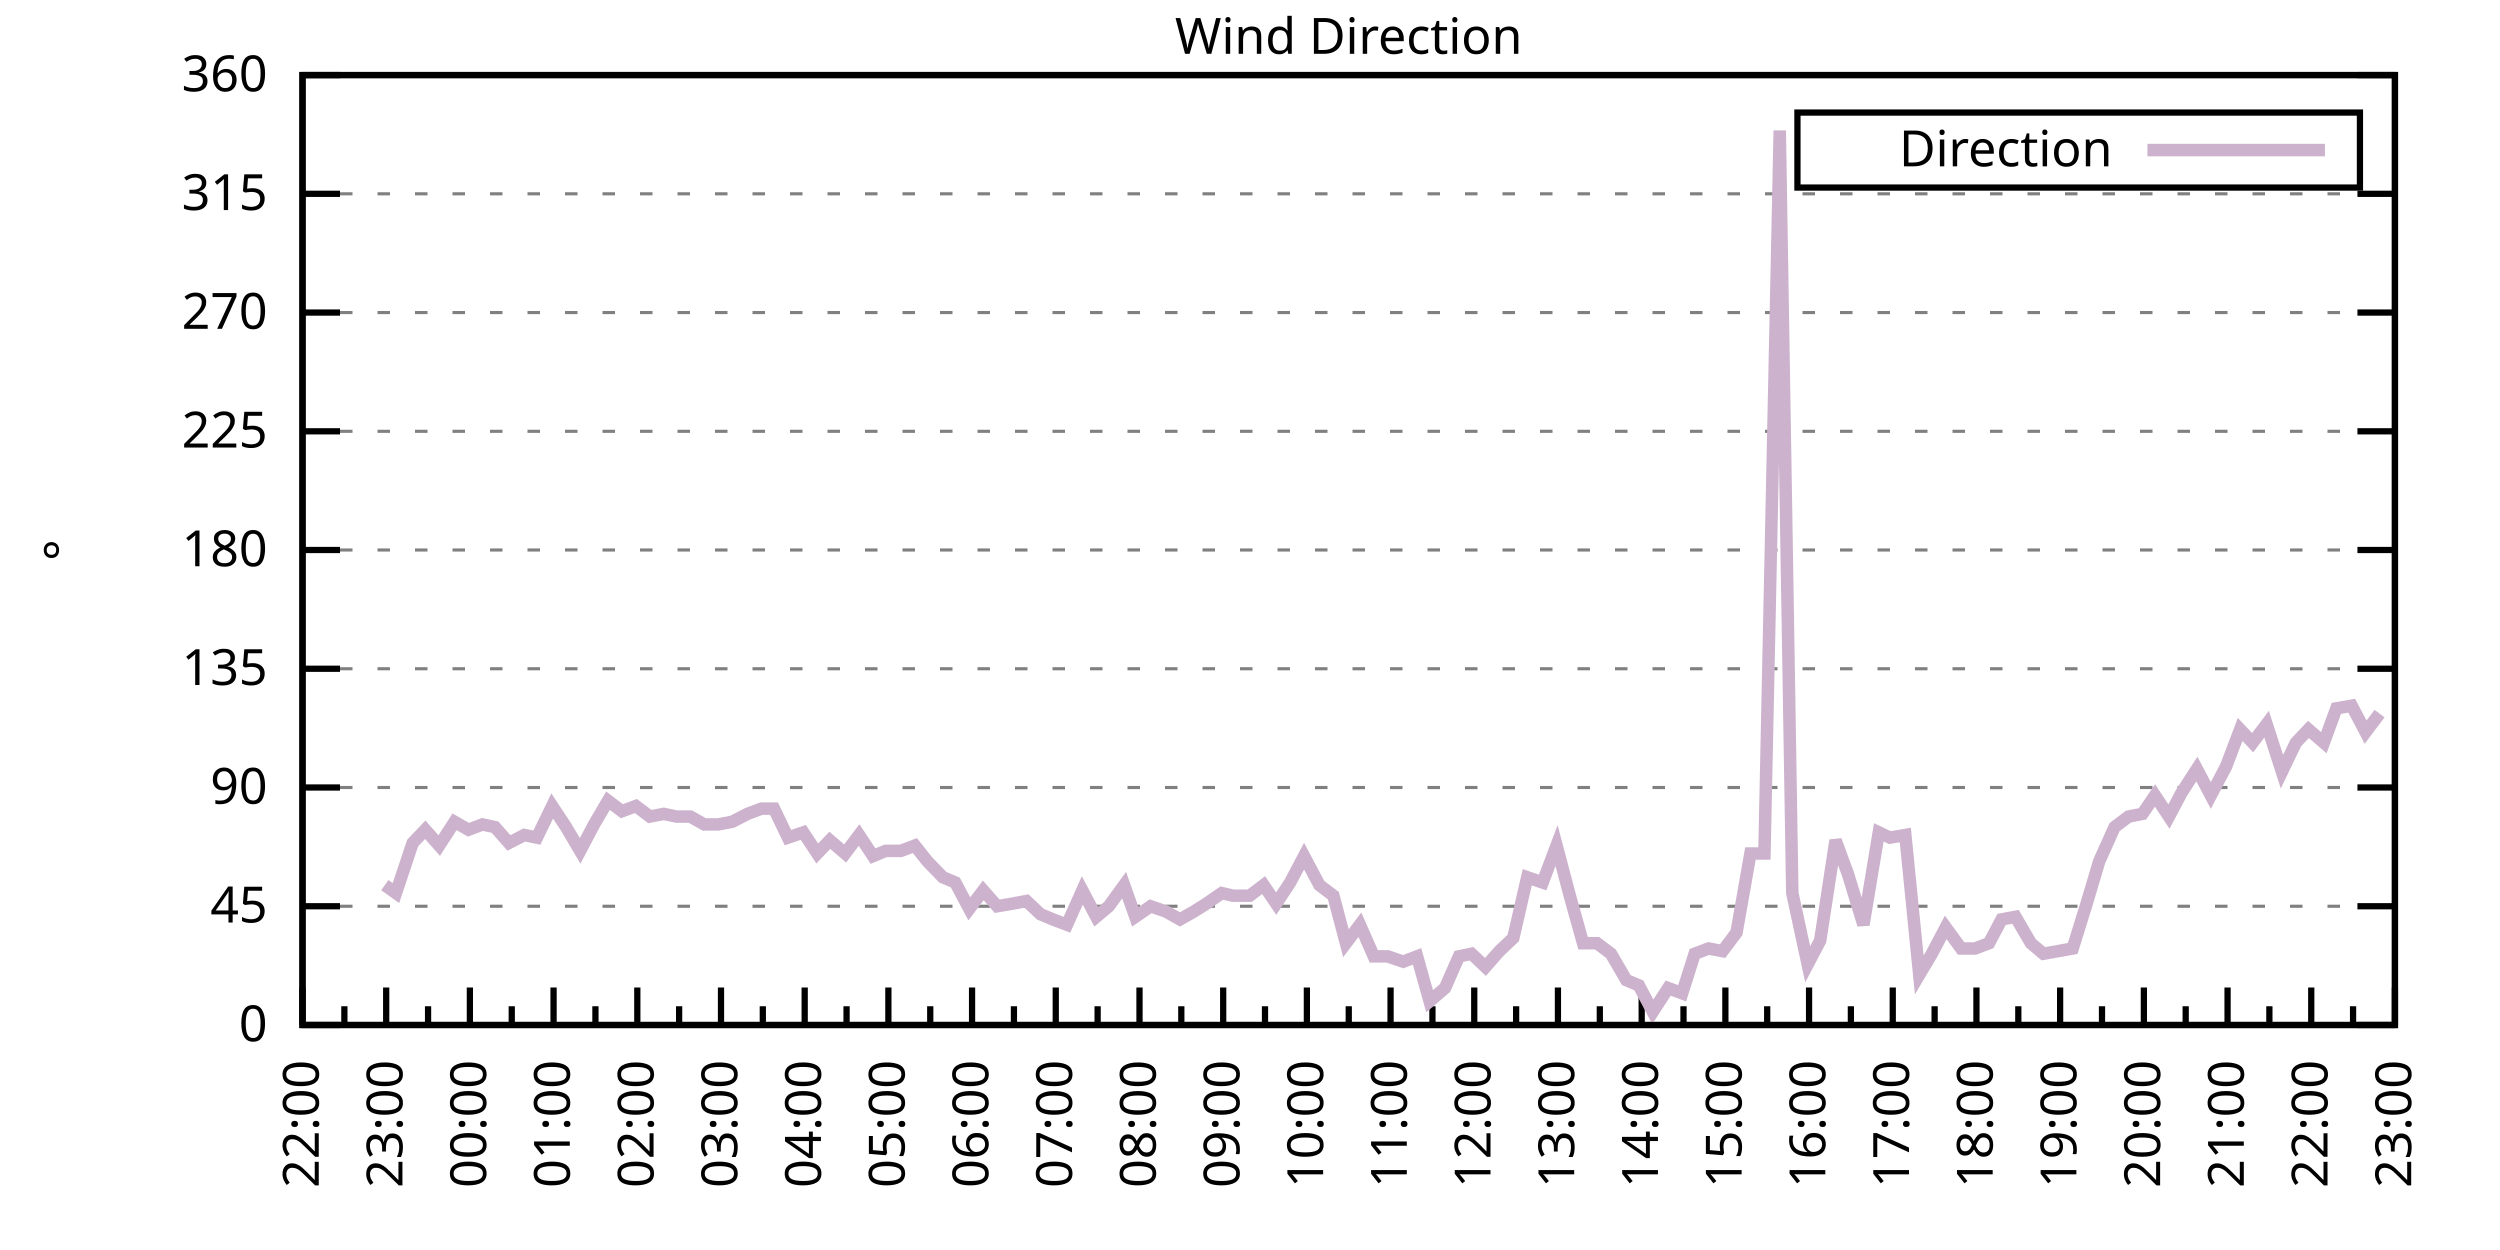
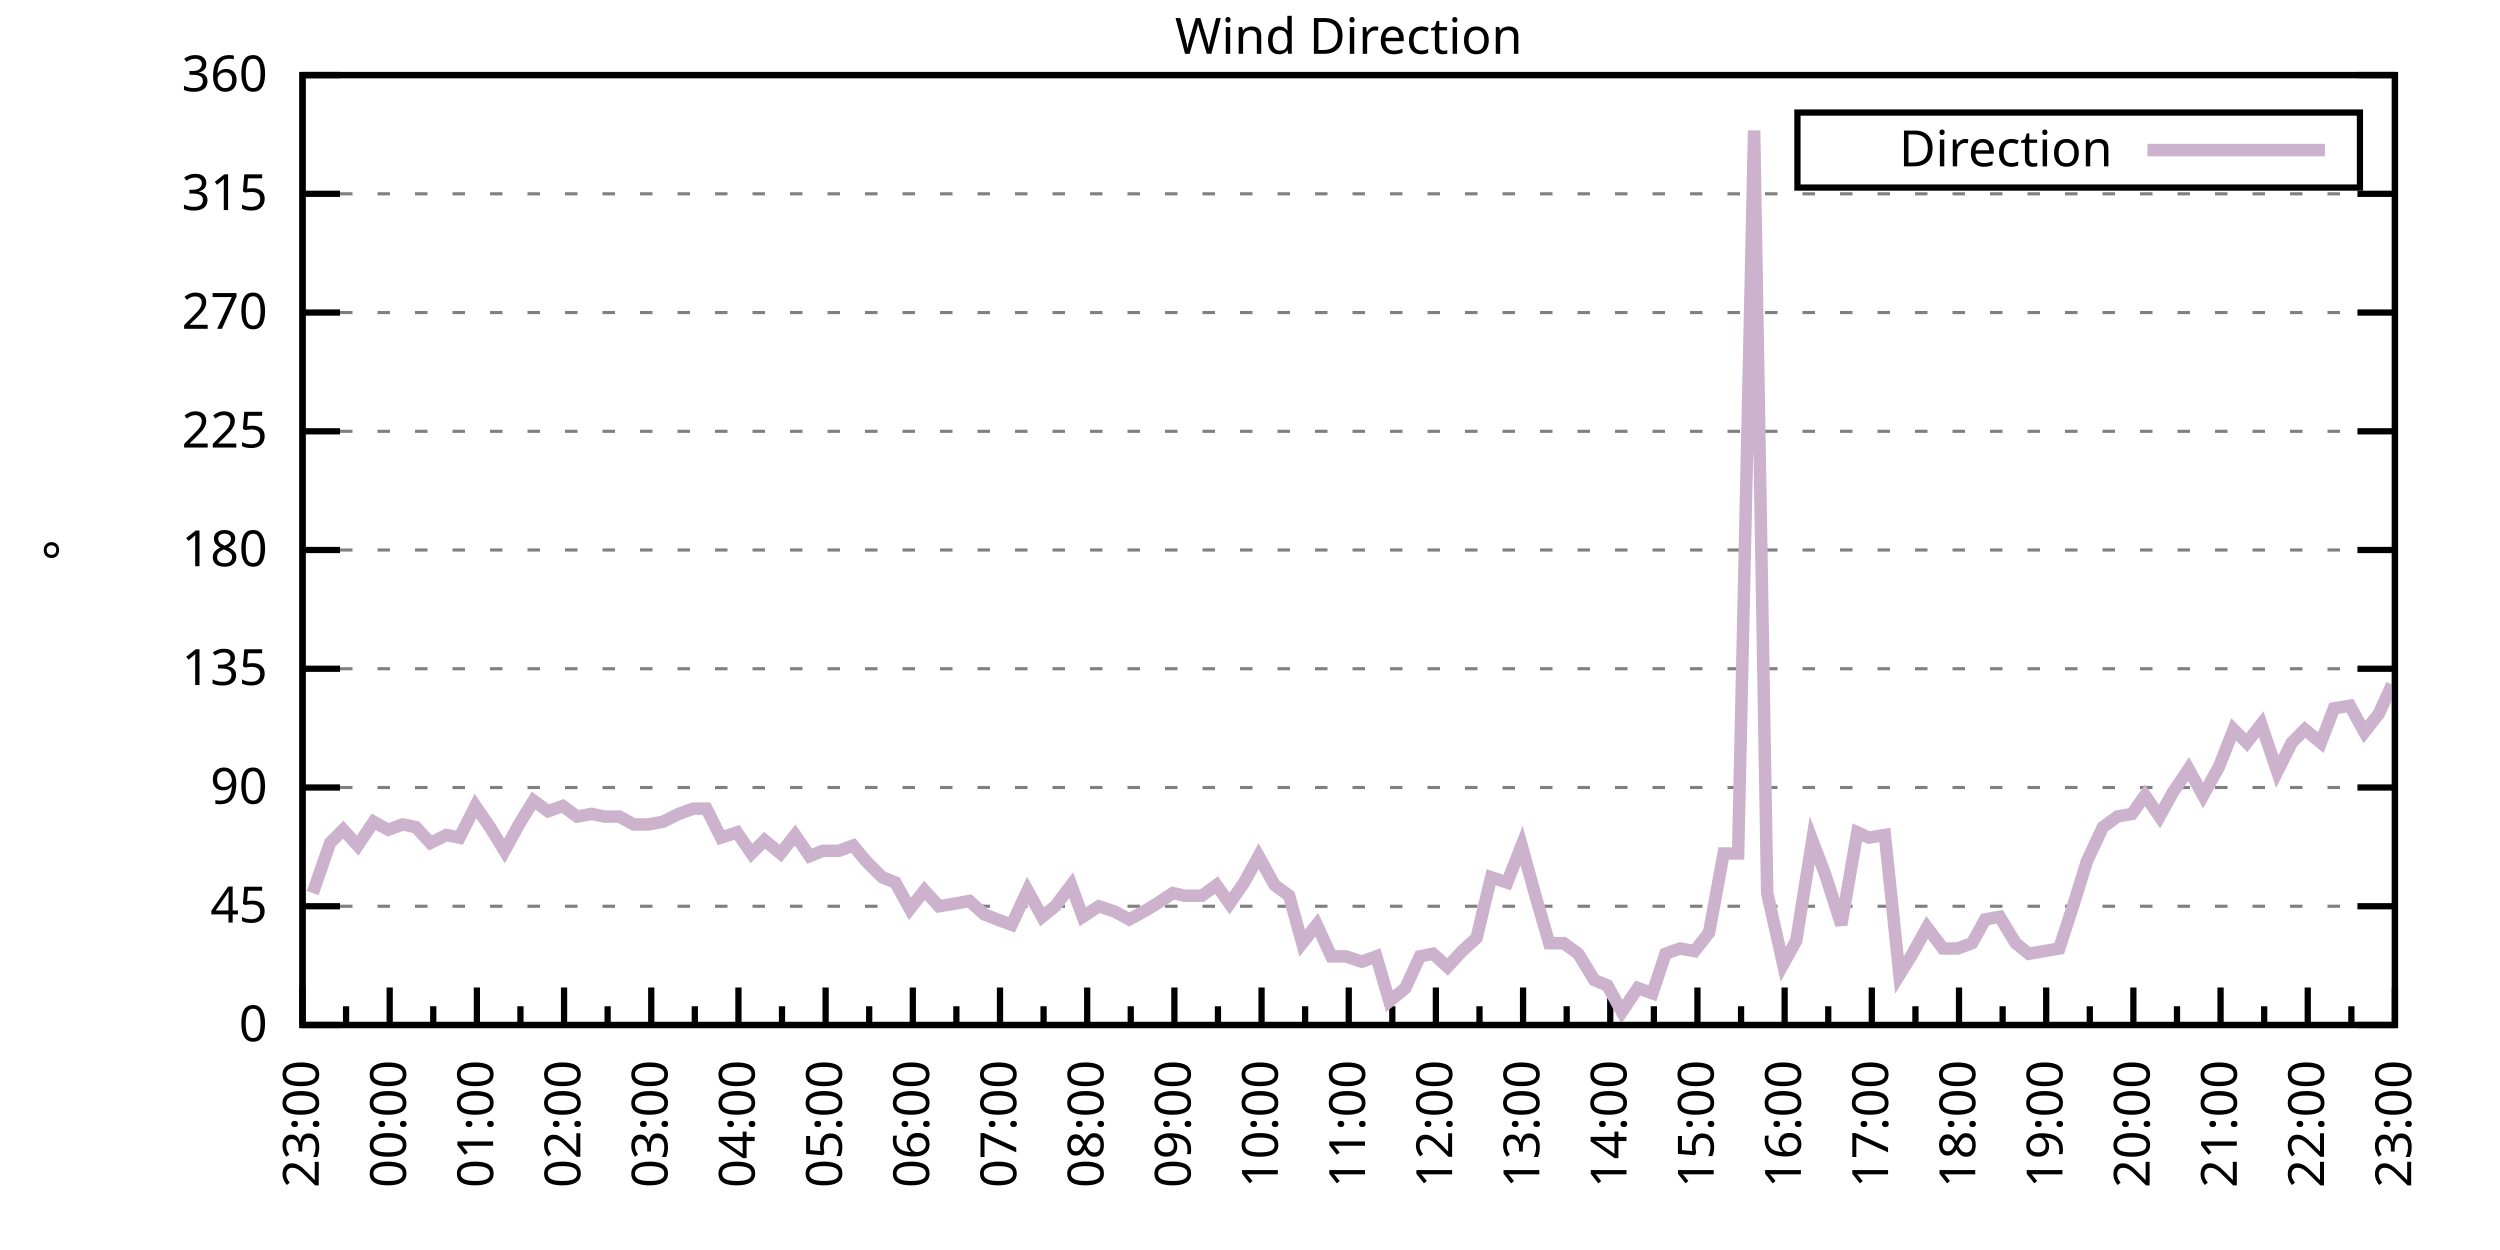
<svg xmlns="http://www.w3.org/2000/svg" xmlns:xlink="http://www.w3.org/1999/xlink" width="400" height="200" viewBox="0 0 400 200">
  <g id="gnuplot_canvas">
    <rect x="0" y="0" width="400" height="200" fill="none" />
    <defs>
      <circle id="gpDot" r="0.5" stroke-width="0.5" stroke="currentColor" />
      <path id="gpPt0" stroke-width="0.333" stroke="currentColor" d="M-1,0 h2 M0,-1 v2" />
      <path id="gpPt1" stroke-width="0.333" stroke="currentColor" d="M-1,-1 L1,1 M1,-1 L-1,1" />
      <path id="gpPt2" stroke-width="0.333" stroke="currentColor" d="M-1,0 L1,0 M0,-1 L0,1 M-1,-1 L1,1 M-1,1 L1,-1" />
      <rect id="gpPt3" stroke-width="0.333" stroke="currentColor" x="-1" y="-1" width="2" height="2" />
      <rect id="gpPt4" stroke-width="0.333" stroke="currentColor" fill="currentColor" x="-1" y="-1" width="2" height="2" />
      <circle id="gpPt5" stroke-width="0.333" stroke="currentColor" cx="0" cy="0" r="1" />
      <use xlink:href="#gpPt5" id="gpPt6" fill="currentColor" stroke="none" />
      <path id="gpPt7" stroke-width="0.333" stroke="currentColor" d="M0,-1.33 L-1.33,0.67 L1.33,0.67 z" />
      <use xlink:href="#gpPt7" id="gpPt8" fill="currentColor" stroke="none" />
      <use xlink:href="#gpPt7" id="gpPt9" stroke="currentColor" transform="rotate(180)" />
      <use xlink:href="#gpPt9" id="gpPt10" fill="currentColor" stroke="none" />
      <use xlink:href="#gpPt3" id="gpPt11" stroke="currentColor" transform="rotate(45)" />
      <use xlink:href="#gpPt11" id="gpPt12" fill="currentColor" stroke="none" />
      <path id="gpPt13" stroke-width="0.333" stroke="currentColor" d="M0,1.330 L1.265,0.411 L0.782,-1.067 L-0.782,-1.076 L-1.265,0.411 z" />
      <use xlink:href="#gpPt13" id="gpPt14" fill="currentColor" stroke="none" />
      <filter id="textbox" filterUnits="objectBoundingBox" x="0" y="0" height="1" width="1">
        <feFlood flood-color="white" flood-opacity="1" result="bgnd" />
        <feComposite in="SourceGraphic" in2="bgnd" operator="atop" />
      </filter>
      <filter id="greybox" filterUnits="objectBoundingBox" x="0" y="0" height="1" width="1">
        <feFlood flood-color="lightgrey" flood-opacity="1" result="grey" />
        <feComposite in="SourceGraphic" in2="grey" operator="atop" />
      </filter>
    </defs>
    <g fill="none" color="white" stroke="currentColor" stroke-width="1.00" stroke-linecap="butt" stroke-linejoin="miter">
</g>
    <g fill="none" color="black" stroke="currentColor" stroke-width="1.00" stroke-linecap="butt" stroke-linejoin="miter">
      <g stroke="none" shape-rendering="crispEdges">
        <polygon fill="rgb(255, 255, 255)" points="48.40,164.00 383.18,164.00 383.18,12.02 48.40,12.02 " />
      </g>
    </g>
    <g fill="none" color="black" stroke="currentColor" stroke-width="1.00" stroke-linecap="butt" stroke-linejoin="miter">
</g>
    <g fill="none" color="black" stroke="black" stroke-width="0.50" stroke-linecap="butt" stroke-linejoin="miter">
</g>
    <g fill="none" color="gray" stroke="currentColor" stroke-width="0.50" stroke-linecap="butt" stroke-linejoin="miter">
      <path stroke="gray" stroke-dasharray="2,4" class="gridline" d="M48.40,164.00 L383.19,164.00  " />
    </g>
    <g fill="none" color="gray" stroke="gray" stroke-width="1.00" stroke-linecap="butt" stroke-linejoin="miter">
</g>
    <g fill="none" color="black" stroke="currentColor" stroke-width="1.00" stroke-linecap="butt" stroke-linejoin="miter">
      <path stroke="black" d="M48.40,164.00 L54.40,164.00 M383.19,164.00 L377.19,164.00  " />
      <g transform="translate(42.80,166.60)" stroke="none" fill="black" font-family="Sans" font-size="8.00" text-anchor="end">
        <text>
          <tspan font-family="Sans"> 0</tspan>
        </text>
      </g>
    </g>
    <g fill="none" color="black" stroke="currentColor" stroke-width="1.00" stroke-linecap="butt" stroke-linejoin="miter">
</g>
    <g fill="none" color="black" stroke="black" stroke-width="0.50" stroke-linecap="butt" stroke-linejoin="miter">
</g>
    <g fill="none" color="gray" stroke="currentColor" stroke-width="0.50" stroke-linecap="butt" stroke-linejoin="miter">
      <path stroke="gray" stroke-dasharray="2,4" class="gridline" d="M48.40,145.00 L383.19,145.00  " />
    </g>
    <g fill="none" color="gray" stroke="gray" stroke-width="1.00" stroke-linecap="butt" stroke-linejoin="miter">
</g>
    <g fill="none" color="black" stroke="currentColor" stroke-width="1.00" stroke-linecap="butt" stroke-linejoin="miter">
      <path stroke="black" d="M48.40,145.00 L54.40,145.00 M383.19,145.00 L377.19,145.00  " />
      <g transform="translate(42.80,147.60)" stroke="none" fill="black" font-family="Sans" font-size="8.00" text-anchor="end">
        <text>
          <tspan font-family="Sans"> 45</tspan>
        </text>
      </g>
    </g>
    <g fill="none" color="black" stroke="currentColor" stroke-width="1.00" stroke-linecap="butt" stroke-linejoin="miter">
</g>
    <g fill="none" color="black" stroke="black" stroke-width="0.50" stroke-linecap="butt" stroke-linejoin="miter">
</g>
    <g fill="none" color="gray" stroke="currentColor" stroke-width="0.50" stroke-linecap="butt" stroke-linejoin="miter">
      <path stroke="gray" stroke-dasharray="2,4" class="gridline" d="M48.40,126.00 L383.19,126.00  " />
    </g>
    <g fill="none" color="gray" stroke="gray" stroke-width="1.00" stroke-linecap="butt" stroke-linejoin="miter">
</g>
    <g fill="none" color="black" stroke="currentColor" stroke-width="1.00" stroke-linecap="butt" stroke-linejoin="miter">
      <path stroke="black" d="M48.40,126.00 L54.40,126.00 M383.19,126.00 L377.19,126.00  " />
      <g transform="translate(42.80,128.60)" stroke="none" fill="black" font-family="Sans" font-size="8.00" text-anchor="end">
        <text>
          <tspan font-family="Sans"> 90</tspan>
        </text>
      </g>
    </g>
    <g fill="none" color="black" stroke="currentColor" stroke-width="1.00" stroke-linecap="butt" stroke-linejoin="miter">
</g>
    <g fill="none" color="black" stroke="black" stroke-width="0.50" stroke-linecap="butt" stroke-linejoin="miter">
</g>
    <g fill="none" color="gray" stroke="currentColor" stroke-width="0.50" stroke-linecap="butt" stroke-linejoin="miter">
      <path stroke="gray" stroke-dasharray="2,4" class="gridline" d="M48.40,107.00 L383.19,107.00  " />
    </g>
    <g fill="none" color="gray" stroke="gray" stroke-width="1.00" stroke-linecap="butt" stroke-linejoin="miter">
</g>
    <g fill="none" color="black" stroke="currentColor" stroke-width="1.00" stroke-linecap="butt" stroke-linejoin="miter">
      <path stroke="black" d="M48.40,107.00 L54.40,107.00 M383.19,107.00 L377.19,107.00  " />
      <g transform="translate(42.80,109.60)" stroke="none" fill="black" font-family="Sans" font-size="8.00" text-anchor="end">
        <text>
          <tspan font-family="Sans"> 135</tspan>
        </text>
      </g>
    </g>
    <g fill="none" color="black" stroke="currentColor" stroke-width="1.00" stroke-linecap="butt" stroke-linejoin="miter">
</g>
    <g fill="none" color="black" stroke="black" stroke-width="0.50" stroke-linecap="butt" stroke-linejoin="miter">
</g>
    <g fill="none" color="gray" stroke="currentColor" stroke-width="0.50" stroke-linecap="butt" stroke-linejoin="miter">
      <path stroke="gray" stroke-dasharray="2,4" class="gridline" d="M48.40,88.00 L383.19,88.00  " />
    </g>
    <g fill="none" color="gray" stroke="gray" stroke-width="1.00" stroke-linecap="butt" stroke-linejoin="miter">
</g>
    <g fill="none" color="black" stroke="currentColor" stroke-width="1.00" stroke-linecap="butt" stroke-linejoin="miter">
      <path stroke="black" d="M48.40,88.00 L54.40,88.00 M383.19,88.00 L377.19,88.00  " />
      <g transform="translate(42.80,90.60)" stroke="none" fill="black" font-family="Sans" font-size="8.00" text-anchor="end">
        <text>
          <tspan font-family="Sans"> 180</tspan>
        </text>
      </g>
    </g>
    <g fill="none" color="black" stroke="currentColor" stroke-width="1.00" stroke-linecap="butt" stroke-linejoin="miter">
</g>
    <g fill="none" color="black" stroke="black" stroke-width="0.50" stroke-linecap="butt" stroke-linejoin="miter">
</g>
    <g fill="none" color="gray" stroke="currentColor" stroke-width="0.50" stroke-linecap="butt" stroke-linejoin="miter">
      <path stroke="gray" stroke-dasharray="2,4" class="gridline" d="M48.40,69.01 L383.19,69.01  " />
    </g>
    <g fill="none" color="gray" stroke="gray" stroke-width="1.00" stroke-linecap="butt" stroke-linejoin="miter">
</g>
    <g fill="none" color="black" stroke="currentColor" stroke-width="1.00" stroke-linecap="butt" stroke-linejoin="miter">
      <path stroke="black" d="M48.40,69.01 L54.40,69.01 M383.19,69.01 L377.19,69.01  " />
      <g transform="translate(42.80,71.61)" stroke="none" fill="black" font-family="Sans" font-size="8.00" text-anchor="end">
        <text>
          <tspan font-family="Sans"> 225</tspan>
        </text>
      </g>
    </g>
    <g fill="none" color="black" stroke="currentColor" stroke-width="1.00" stroke-linecap="butt" stroke-linejoin="miter">
</g>
    <g fill="none" color="black" stroke="black" stroke-width="0.50" stroke-linecap="butt" stroke-linejoin="miter">
</g>
    <g fill="none" color="gray" stroke="currentColor" stroke-width="0.50" stroke-linecap="butt" stroke-linejoin="miter">
      <path stroke="gray" stroke-dasharray="2,4" class="gridline" d="M48.40,50.01 L383.19,50.01  " />
    </g>
    <g fill="none" color="gray" stroke="gray" stroke-width="1.00" stroke-linecap="butt" stroke-linejoin="miter">
</g>
    <g fill="none" color="black" stroke="currentColor" stroke-width="1.00" stroke-linecap="butt" stroke-linejoin="miter">
      <path stroke="black" d="M48.40,50.01 L54.40,50.01 M383.19,50.01 L377.19,50.01  " />
      <g transform="translate(42.80,52.61)" stroke="none" fill="black" font-family="Sans" font-size="8.00" text-anchor="end">
        <text>
          <tspan font-family="Sans"> 270</tspan>
        </text>
      </g>
    </g>
    <g fill="none" color="black" stroke="currentColor" stroke-width="1.00" stroke-linecap="butt" stroke-linejoin="miter">
</g>
    <g fill="none" color="black" stroke="black" stroke-width="0.50" stroke-linecap="butt" stroke-linejoin="miter">
</g>
    <g fill="none" color="gray" stroke="currentColor" stroke-width="0.50" stroke-linecap="butt" stroke-linejoin="miter">
      <path stroke="gray" stroke-dasharray="2,4" class="gridline" d="M48.40,31.01 L383.19,31.01  " />
    </g>
    <g fill="none" color="gray" stroke="gray" stroke-width="1.00" stroke-linecap="butt" stroke-linejoin="miter">
</g>
    <g fill="none" color="black" stroke="currentColor" stroke-width="1.00" stroke-linecap="butt" stroke-linejoin="miter">
      <path stroke="black" d="M48.40,31.01 L54.40,31.01 M383.19,31.01 L377.19,31.01  " />
      <g transform="translate(42.80,33.61)" stroke="none" fill="black" font-family="Sans" font-size="8.00" text-anchor="end">
        <text>
          <tspan font-family="Sans"> 315</tspan>
        </text>
      </g>
    </g>
    <g fill="none" color="black" stroke="currentColor" stroke-width="1.00" stroke-linecap="butt" stroke-linejoin="miter">
</g>
    <g fill="none" color="black" stroke="black" stroke-width="0.50" stroke-linecap="butt" stroke-linejoin="miter">
</g>
    <g fill="none" color="gray" stroke="currentColor" stroke-width="0.50" stroke-linecap="butt" stroke-linejoin="miter">
      <path stroke="gray" stroke-dasharray="2,4" class="gridline" d="M48.40,12.01 L383.19,12.01  " />
    </g>
    <g fill="none" color="gray" stroke="gray" stroke-width="1.00" stroke-linecap="butt" stroke-linejoin="miter">
</g>
    <g fill="none" color="black" stroke="currentColor" stroke-width="1.00" stroke-linecap="butt" stroke-linejoin="miter">
      <path stroke="black" d="M48.40,12.01 L54.40,12.01 M383.19,12.01 L377.19,12.01  " />
      <g transform="translate(42.80,14.61)" stroke="none" fill="black" font-family="Sans" font-size="8.00" text-anchor="end">
        <text>
          <tspan font-family="Sans"> 360</tspan>
        </text>
      </g>
    </g>
    <g fill="none" color="black" stroke="currentColor" stroke-width="1.00" stroke-linecap="butt" stroke-linejoin="miter">
      <path stroke="black" d="M48.40,164.00 L48.40,158.00  " />
      <g transform="translate(51.00,169.60) rotate(270)" stroke="none" fill="black" font-family="Sans" font-size="8.00" text-anchor="end">
        <text>
+           <tspan font-family="Sans">23:00</tspan>
+         </text>
+       </g>
+     </g>
+     <g fill="none" color="black" stroke="currentColor" stroke-width="1.00" stroke-linecap="butt" stroke-linejoin="miter">
+       <path stroke="black" d="M55.37,164.00 L55.37,161.00 M62.35,164.00 L62.35,158.00  " />
+       <g transform="translate(64.95,169.60) rotate(270)" stroke="none" fill="black" font-family="Sans" font-size="8.00" text-anchor="end">
+         <text>
+           <tspan font-family="Sans">00:00</tspan>
+         </text>
+       </g>
+     </g>
+     <g fill="none" color="black" stroke="currentColor" stroke-width="1.00" stroke-linecap="butt" stroke-linejoin="miter">
+       <path stroke="black" d="M69.32,164.00 L69.32,161.00 M76.30,164.00 L76.30,158.00  " />
+       <g transform="translate(78.90,169.60) rotate(270)" stroke="none" fill="black" font-family="Sans" font-size="8.00" text-anchor="end">
+         <text>
+           <tspan font-family="Sans">01:00</tspan>
+         </text>
+       </g>
+     </g>
+     <g fill="none" color="black" stroke="currentColor" stroke-width="1.00" stroke-linecap="butt" stroke-linejoin="miter">
+       <path stroke="black" d="M83.27,164.00 L83.27,161.00 M90.25,164.00 L90.25,158.00  " />
+       <g transform="translate(92.85,169.60) rotate(270)" stroke="none" fill="black" font-family="Sans" font-size="8.00" text-anchor="end">
+         <text>
+           <tspan font-family="Sans">02:00</tspan>
+         </text>
+       </g>
+     </g>
+     <g fill="none" color="black" stroke="currentColor" stroke-width="1.00" stroke-linecap="butt" stroke-linejoin="miter">
+       <path stroke="black" d="M97.22,164.00 L97.22,161.00 M104.20,164.00 L104.20,158.00  " />
+       <g transform="translate(106.80,169.60) rotate(270)" stroke="none" fill="black" font-family="Sans" font-size="8.00" text-anchor="end">
+         <text>
+           <tspan font-family="Sans">03:00</tspan>
+         </text>
+       </g>
+     </g>
+     <g fill="none" color="black" stroke="currentColor" stroke-width="1.00" stroke-linecap="butt" stroke-linejoin="miter">
+       <path stroke="black" d="M111.17,164.00 L111.17,161.00 M118.15,164.00 L118.15,158.00  " />
+       <g transform="translate(120.75,169.60) rotate(270)" stroke="none" fill="black" font-family="Sans" font-size="8.00" text-anchor="end">
+         <text>
+           <tspan font-family="Sans">04:00</tspan>
+         </text>
+       </g>
+     </g>
+     <g fill="none" color="black" stroke="currentColor" stroke-width="1.00" stroke-linecap="butt" stroke-linejoin="miter">
+       <path stroke="black" d="M125.12,164.00 L125.12,161.00 M132.10,164.00 L132.10,158.00  " />
+       <g transform="translate(134.70,169.60) rotate(270)" stroke="none" fill="black" font-family="Sans" font-size="8.00" text-anchor="end">
+         <text>
+           <tspan font-family="Sans">05:00</tspan>
+         </text>
+       </g>
+     </g>
+     <g fill="none" color="black" stroke="currentColor" stroke-width="1.00" stroke-linecap="butt" stroke-linejoin="miter">
+       <path stroke="black" d="M139.07,164.00 L139.07,161.00 M146.05,164.00 L146.05,158.00  " />
+       <g transform="translate(148.65,169.60) rotate(270)" stroke="none" fill="black" font-family="Sans" font-size="8.00" text-anchor="end">
+         <text>
+           <tspan font-family="Sans">06:00</tspan>
+         </text>
+       </g>
+     </g>
+     <g fill="none" color="black" stroke="currentColor" stroke-width="1.00" stroke-linecap="butt" stroke-linejoin="miter">
+       <path stroke="black" d="M153.02,164.00 L153.02,161.00 M160.00,164.00 L160.00,158.00  " />
+       <g transform="translate(162.60,169.60) rotate(270)" stroke="none" fill="black" font-family="Sans" font-size="8.00" text-anchor="end">
+         <text>
+           <tspan font-family="Sans">07:00</tspan>
+         </text>
+       </g>
+     </g>
+     <g fill="none" color="black" stroke="currentColor" stroke-width="1.00" stroke-linecap="butt" stroke-linejoin="miter">
+       <path stroke="black" d="M166.97,164.00 L166.97,161.00 M173.95,164.00 L173.95,158.00  " />
+       <g transform="translate(176.55,169.60) rotate(270)" stroke="none" fill="black" font-family="Sans" font-size="8.00" text-anchor="end">
+         <text>
+           <tspan font-family="Sans">08:00</tspan>
+         </text>
+       </g>
+     </g>
+     <g fill="none" color="black" stroke="currentColor" stroke-width="1.00" stroke-linecap="butt" stroke-linejoin="miter">
+       <path stroke="black" d="M180.92,164.00 L180.92,161.00 M187.90,164.00 L187.90,158.00  " />
+       <g transform="translate(190.50,169.60) rotate(270)" stroke="none" fill="black" font-family="Sans" font-size="8.00" text-anchor="end">
+         <text>
+           <tspan font-family="Sans">09:00</tspan>
+         </text>
+       </g>
+     </g>
+     <g fill="none" color="black" stroke="currentColor" stroke-width="1.00" stroke-linecap="butt" stroke-linejoin="miter">
+       <path stroke="black" d="M194.87,164.00 L194.87,161.00 M201.85,164.00 L201.85,158.00  " />
+       <g transform="translate(204.45,169.60) rotate(270)" stroke="none" fill="black" font-family="Sans" font-size="8.00" text-anchor="end">
+         <text>
+           <tspan font-family="Sans">10:00</tspan>
+         </text>
+       </g>
+     </g>
+     <g fill="none" color="black" stroke="currentColor" stroke-width="1.00" stroke-linecap="butt" stroke-linejoin="miter">
+       <path stroke="black" d="M208.82,164.00 L208.82,161.00 M215.80,164.00 L215.80,158.00  " />
+       <g transform="translate(218.40,169.60) rotate(270)" stroke="none" fill="black" font-family="Sans" font-size="8.00" text-anchor="end">
+         <text>
+           <tspan font-family="Sans">11:00</tspan>
+         </text>
+       </g>
+     </g>
+     <g fill="none" color="black" stroke="currentColor" stroke-width="1.00" stroke-linecap="butt" stroke-linejoin="miter">
+       <path stroke="black" d="M222.77,164.00 L222.77,161.00 M229.74,164.00 L229.74,158.00  " />
+       <g transform="translate(232.34,169.60) rotate(270)" stroke="none" fill="black" font-family="Sans" font-size="8.00" text-anchor="end">
+         <text>
+           <tspan font-family="Sans">12:00</tspan>
+         </text>
+       </g>
+     </g>
+     <g fill="none" color="black" stroke="currentColor" stroke-width="1.00" stroke-linecap="butt" stroke-linejoin="miter">
+       <path stroke="black" d="M236.72,164.00 L236.72,161.00 M243.69,164.00 L243.69,158.00  " />
+       <g transform="translate(246.29,169.60) rotate(270)" stroke="none" fill="black" font-family="Sans" font-size="8.00" text-anchor="end">
+         <text>
+           <tspan font-family="Sans">13:00</tspan>
+         </text>
+       </g>
+     </g>
+     <g fill="none" color="black" stroke="currentColor" stroke-width="1.00" stroke-linecap="butt" stroke-linejoin="miter">
+       <path stroke="black" d="M250.67,164.00 L250.67,161.00 M257.64,164.00 L257.64,158.00  " />
+       <g transform="translate(260.24,169.60) rotate(270)" stroke="none" fill="black" font-family="Sans" font-size="8.00" text-anchor="end">
+         <text>
+           <tspan font-family="Sans">14:00</tspan>
+         </text>
+       </g>
+     </g>
+     <g fill="none" color="black" stroke="currentColor" stroke-width="1.00" stroke-linecap="butt" stroke-linejoin="miter">
+       <path stroke="black" d="M264.62,164.00 L264.62,161.00 M271.59,164.00 L271.59,158.00  " />
+       <g transform="translate(274.19,169.60) rotate(270)" stroke="none" fill="black" font-family="Sans" font-size="8.00" text-anchor="end">
+         <text>
+           <tspan font-family="Sans">15:00</tspan>
+         </text>
+       </g>
+     </g>
+     <g fill="none" color="black" stroke="currentColor" stroke-width="1.00" stroke-linecap="butt" stroke-linejoin="miter">
+       <path stroke="black" d="M278.57,164.00 L278.57,161.00 M285.54,164.00 L285.54,158.00  " />
+       <g transform="translate(288.14,169.60) rotate(270)" stroke="none" fill="black" font-family="Sans" font-size="8.00" text-anchor="end">
+         <text>
+           <tspan font-family="Sans">16:00</tspan>
+         </text>
+       </g>
+     </g>
+     <g fill="none" color="black" stroke="currentColor" stroke-width="1.00" stroke-linecap="butt" stroke-linejoin="miter">
+       <path stroke="black" d="M292.52,164.00 L292.52,161.00 M299.49,164.00 L299.49,158.00  " />
+       <g transform="translate(302.09,169.60) rotate(270)" stroke="none" fill="black" font-family="Sans" font-size="8.00" text-anchor="end">
+         <text>
+           <tspan font-family="Sans">17:00</tspan>
+         </text>
+       </g>
+     </g>
+     <g fill="none" color="black" stroke="currentColor" stroke-width="1.00" stroke-linecap="butt" stroke-linejoin="miter">
+       <path stroke="black" d="M306.47,164.00 L306.47,161.00 M313.44,164.00 L313.44,158.00  " />
+       <g transform="translate(316.04,169.60) rotate(270)" stroke="none" fill="black" font-family="Sans" font-size="8.00" text-anchor="end">
+         <text>
+           <tspan font-family="Sans">18:00</tspan>
+         </text>
+       </g>
+     </g>
+     <g fill="none" color="black" stroke="currentColor" stroke-width="1.00" stroke-linecap="butt" stroke-linejoin="miter">
+       <path stroke="black" d="M320.42,164.00 L320.42,161.00 M327.39,164.00 L327.39,158.00  " />
+       <g transform="translate(329.99,169.60) rotate(270)" stroke="none" fill="black" font-family="Sans" font-size="8.00" text-anchor="end">
+         <text>
+           <tspan font-family="Sans">19:00</tspan>
+         </text>
+       </g>
+     </g>
+     <g fill="none" color="black" stroke="currentColor" stroke-width="1.00" stroke-linecap="butt" stroke-linejoin="miter">
+       <path stroke="black" d="M334.37,164.00 L334.37,161.00 M341.34,164.00 L341.34,158.00  " />
+       <g transform="translate(343.94,169.60) rotate(270)" stroke="none" fill="black" font-family="Sans" font-size="8.00" text-anchor="end">
+         <text>
+           <tspan font-family="Sans">20:00</tspan>
+         </text>
+       </g>
+     </g>
+     <g fill="none" color="black" stroke="currentColor" stroke-width="1.00" stroke-linecap="butt" stroke-linejoin="miter">
+       <path stroke="black" d="M348.32,164.00 L348.32,161.00 M355.29,164.00 L355.29,158.00  " />
+       <g transform="translate(357.89,169.60) rotate(270)" stroke="none" fill="black" font-family="Sans" font-size="8.00" text-anchor="end">
+         <text>
+           <tspan font-family="Sans">21:00</tspan>
+         </text>
+       </g>
+     </g>
+     <g fill="none" color="black" stroke="currentColor" stroke-width="1.00" stroke-linecap="butt" stroke-linejoin="miter">
+       <path stroke="black" d="M362.27,164.00 L362.27,161.00 M369.24,164.00 L369.24,158.00  " />
+       <g transform="translate(371.84,169.60) rotate(270)" stroke="none" fill="black" font-family="Sans" font-size="8.00" text-anchor="end">
+         <text>
          <tspan font-family="Sans">22:00</tspan>
        </text>
      </g>
    </g>
    <g fill="none" color="black" stroke="currentColor" stroke-width="1.00" stroke-linecap="butt" stroke-linejoin="miter">
-       <path stroke="black" d="M55.10,164.00 L55.10,161.00 M61.79,164.00 L61.79,158.00  " />
-       <g transform="translate(64.39,169.60) rotate(270)" stroke="none" fill="black" font-family="Sans" font-size="8.00" text-anchor="end">
-         <text>
-           <tspan font-family="Sans">23:00</tspan>
-         </text>
-       </g>
-     </g>
-     <g fill="none" color="black" stroke="currentColor" stroke-width="1.00" stroke-linecap="butt" stroke-linejoin="miter">
-       <path stroke="black" d="M68.49,164.00 L68.49,161.00 M75.18,164.00 L75.18,158.00  " />
-       <g transform="translate(77.78,169.60) rotate(270)" stroke="none" fill="black" font-family="Sans" font-size="8.00" text-anchor="end">
-         <text>
-           <tspan font-family="Sans">00:00</tspan>
-         </text>
-       </g>
-     </g>
-     <g fill="none" color="black" stroke="currentColor" stroke-width="1.00" stroke-linecap="butt" stroke-linejoin="miter">
-       <path stroke="black" d="M81.88,164.00 L81.88,161.00 M88.57,164.00 L88.57,158.00  " />
-       <g transform="translate(91.17,169.60) rotate(270)" stroke="none" fill="black" font-family="Sans" font-size="8.00" text-anchor="end">
-         <text>
-           <tspan font-family="Sans">01:00</tspan>
-         </text>
-       </g>
-     </g>
-     <g fill="none" color="black" stroke="currentColor" stroke-width="1.00" stroke-linecap="butt" stroke-linejoin="miter">
-       <path stroke="black" d="M95.27,164.00 L95.27,161.00 M101.97,164.00 L101.97,158.00  " />
-       <g transform="translate(104.57,169.60) rotate(270)" stroke="none" fill="black" font-family="Sans" font-size="8.00" text-anchor="end">
-         <text>
-           <tspan font-family="Sans">02:00</tspan>
-         </text>
-       </g>
-     </g>
-     <g fill="none" color="black" stroke="currentColor" stroke-width="1.00" stroke-linecap="butt" stroke-linejoin="miter">
-       <path stroke="black" d="M108.66,164.00 L108.66,161.00 M115.36,164.00 L115.36,158.00  " />
-       <g transform="translate(117.96,169.60) rotate(270)" stroke="none" fill="black" font-family="Sans" font-size="8.00" text-anchor="end">
-         <text>
-           <tspan font-family="Sans">03:00</tspan>
-         </text>
-       </g>
-     </g>
-     <g fill="none" color="black" stroke="currentColor" stroke-width="1.00" stroke-linecap="butt" stroke-linejoin="miter">
-       <path stroke="black" d="M122.05,164.00 L122.05,161.00 M128.75,164.00 L128.75,158.00  " />
-       <g transform="translate(131.35,169.60) rotate(270)" stroke="none" fill="black" font-family="Sans" font-size="8.00" text-anchor="end">
-         <text>
-           <tspan font-family="Sans">04:00</tspan>
-         </text>
-       </g>
-     </g>
-     <g fill="none" color="black" stroke="currentColor" stroke-width="1.00" stroke-linecap="butt" stroke-linejoin="miter">
-       <path stroke="black" d="M135.45,164.00 L135.45,161.00 M142.14,164.00 L142.14,158.00  " />
-       <g transform="translate(144.74,169.60) rotate(270)" stroke="none" fill="black" font-family="Sans" font-size="8.00" text-anchor="end">
-         <text>
-           <tspan font-family="Sans">05:00</tspan>
-         </text>
-       </g>
-     </g>
-     <g fill="none" color="black" stroke="currentColor" stroke-width="1.00" stroke-linecap="butt" stroke-linejoin="miter">
-       <path stroke="black" d="M148.84,164.00 L148.84,161.00 M155.53,164.00 L155.53,158.00  " />
-       <g transform="translate(158.13,169.60) rotate(270)" stroke="none" fill="black" font-family="Sans" font-size="8.00" text-anchor="end">
-         <text>
-           <tspan font-family="Sans">06:00</tspan>
-         </text>
-       </g>
-     </g>
-     <g fill="none" color="black" stroke="currentColor" stroke-width="1.00" stroke-linecap="butt" stroke-linejoin="miter">
-       <path stroke="black" d="M162.23,164.00 L162.23,161.00 M168.92,164.00 L168.92,158.00  " />
-       <g transform="translate(171.52,169.60) rotate(270)" stroke="none" fill="black" font-family="Sans" font-size="8.00" text-anchor="end">
-         <text>
-           <tspan font-family="Sans">07:00</tspan>
-         </text>
-       </g>
-     </g>
-     <g fill="none" color="black" stroke="currentColor" stroke-width="1.00" stroke-linecap="butt" stroke-linejoin="miter">
-       <path stroke="black" d="M175.62,164.00 L175.62,161.00 M182.32,164.00 L182.32,158.00  " />
-       <g transform="translate(184.92,169.60) rotate(270)" stroke="none" fill="black" font-family="Sans" font-size="8.00" text-anchor="end">
-         <text>
-           <tspan font-family="Sans">08:00</tspan>
-         </text>
-       </g>
-     </g>
-     <g fill="none" color="black" stroke="currentColor" stroke-width="1.00" stroke-linecap="butt" stroke-linejoin="miter">
-       <path stroke="black" d="M189.01,164.00 L189.01,161.00 M195.71,164.00 L195.71,158.00  " />
-       <g transform="translate(198.31,169.60) rotate(270)" stroke="none" fill="black" font-family="Sans" font-size="8.00" text-anchor="end">
-         <text>
-           <tspan font-family="Sans">09:00</tspan>
-         </text>
-       </g>
-     </g>
-     <g fill="none" color="black" stroke="currentColor" stroke-width="1.00" stroke-linecap="butt" stroke-linejoin="miter">
-       <path stroke="black" d="M202.40,164.00 L202.40,161.00 M209.10,164.00 L209.10,158.00  " />
-       <g transform="translate(211.70,169.60) rotate(270)" stroke="none" fill="black" font-family="Sans" font-size="8.00" text-anchor="end">
-         <text>
-           <tspan font-family="Sans">10:00</tspan>
-         </text>
-       </g>
-     </g>
-     <g fill="none" color="black" stroke="currentColor" stroke-width="1.00" stroke-linecap="butt" stroke-linejoin="miter">
-       <path stroke="black" d="M215.80,164.00 L215.80,161.00 M222.49,164.00 L222.49,158.00  " />
-       <g transform="translate(225.09,169.60) rotate(270)" stroke="none" fill="black" font-family="Sans" font-size="8.00" text-anchor="end">
-         <text>
-           <tspan font-family="Sans">11:00</tspan>
-         </text>
-       </g>
-     </g>
-     <g fill="none" color="black" stroke="currentColor" stroke-width="1.00" stroke-linecap="butt" stroke-linejoin="miter">
-       <path stroke="black" d="M229.19,164.00 L229.19,161.00 M235.88,164.00 L235.88,158.00  " />
-       <g transform="translate(238.48,169.60) rotate(270)" stroke="none" fill="black" font-family="Sans" font-size="8.00" text-anchor="end">
-         <text>
-           <tspan font-family="Sans">12:00</tspan>
-         </text>
-       </g>
-     </g>
-     <g fill="none" color="black" stroke="currentColor" stroke-width="1.00" stroke-linecap="butt" stroke-linejoin="miter">
-       <path stroke="black" d="M242.58,164.00 L242.58,161.00 M249.27,164.00 L249.27,158.00  " />
-       <g transform="translate(251.87,169.60) rotate(270)" stroke="none" fill="black" font-family="Sans" font-size="8.00" text-anchor="end">
-         <text>
-           <tspan font-family="Sans">13:00</tspan>
-         </text>
-       </g>
-     </g>
-     <g fill="none" color="black" stroke="currentColor" stroke-width="1.00" stroke-linecap="butt" stroke-linejoin="miter">
-       <path stroke="black" d="M255.97,164.00 L255.97,161.00 M262.67,164.00 L262.67,158.00  " />
-       <g transform="translate(265.27,169.60) rotate(270)" stroke="none" fill="black" font-family="Sans" font-size="8.00" text-anchor="end">
-         <text>
-           <tspan font-family="Sans">14:00</tspan>
-         </text>
-       </g>
-     </g>
-     <g fill="none" color="black" stroke="currentColor" stroke-width="1.00" stroke-linecap="butt" stroke-linejoin="miter">
-       <path stroke="black" d="M269.36,164.00 L269.36,161.00 M276.06,164.00 L276.06,158.00  " />
-       <g transform="translate(278.66,169.60) rotate(270)" stroke="none" fill="black" font-family="Sans" font-size="8.00" text-anchor="end">
-         <text>
-           <tspan font-family="Sans">15:00</tspan>
-         </text>
-       </g>
-     </g>
-     <g fill="none" color="black" stroke="currentColor" stroke-width="1.00" stroke-linecap="butt" stroke-linejoin="miter">
-       <path stroke="black" d="M282.75,164.00 L282.75,161.00 M289.45,164.00 L289.45,158.00  " />
-       <g transform="translate(292.05,169.60) rotate(270)" stroke="none" fill="black" font-family="Sans" font-size="8.00" text-anchor="end">
-         <text>
-           <tspan font-family="Sans">16:00</tspan>
-         </text>
-       </g>
-     </g>
-     <g fill="none" color="black" stroke="currentColor" stroke-width="1.00" stroke-linecap="butt" stroke-linejoin="miter">
-       <path stroke="black" d="M296.14,164.00 L296.14,161.00 M302.84,164.00 L302.84,158.00  " />
-       <g transform="translate(305.44,169.60) rotate(270)" stroke="none" fill="black" font-family="Sans" font-size="8.00" text-anchor="end">
-         <text>
-           <tspan font-family="Sans">17:00</tspan>
-         </text>
-       </g>
-     </g>
-     <g fill="none" color="black" stroke="currentColor" stroke-width="1.00" stroke-linecap="butt" stroke-linejoin="miter">
-       <path stroke="black" d="M309.54,164.00 L309.54,161.00 M316.23,164.00 L316.23,158.00  " />
-       <g transform="translate(318.83,169.60) rotate(270)" stroke="none" fill="black" font-family="Sans" font-size="8.00" text-anchor="end">
-         <text>
-           <tspan font-family="Sans">18:00</tspan>
-         </text>
-       </g>
-     </g>
-     <g fill="none" color="black" stroke="currentColor" stroke-width="1.00" stroke-linecap="butt" stroke-linejoin="miter">
-       <path stroke="black" d="M322.93,164.00 L322.93,161.00 M329.62,164.00 L329.62,158.00  " />
-       <g transform="translate(332.22,169.60) rotate(270)" stroke="none" fill="black" font-family="Sans" font-size="8.00" text-anchor="end">
-         <text>
-           <tspan font-family="Sans">19:00</tspan>
-         </text>
-       </g>
-     </g>
-     <g fill="none" color="black" stroke="currentColor" stroke-width="1.00" stroke-linecap="butt" stroke-linejoin="miter">
-       <path stroke="black" d="M336.32,164.00 L336.32,161.00 M343.02,164.00 L343.02,158.00  " />
-       <g transform="translate(345.62,169.60) rotate(270)" stroke="none" fill="black" font-family="Sans" font-size="8.00" text-anchor="end">
-         <text>
-           <tspan font-family="Sans">20:00</tspan>
-         </text>
-       </g>
-     </g>
-     <g fill="none" color="black" stroke="currentColor" stroke-width="1.00" stroke-linecap="butt" stroke-linejoin="miter">
-       <path stroke="black" d="M349.71,164.00 L349.71,161.00 M356.41,164.00 L356.41,158.00  " />
-       <g transform="translate(359.01,169.60) rotate(270)" stroke="none" fill="black" font-family="Sans" font-size="8.00" text-anchor="end">
-         <text>
-           <tspan font-family="Sans">21:00</tspan>
-         </text>
-       </g>
-     </g>
-     <g fill="none" color="black" stroke="currentColor" stroke-width="1.00" stroke-linecap="butt" stroke-linejoin="miter">
-       <path stroke="black" d="M363.10,164.00 L363.10,161.00 M369.80,164.00 L369.80,158.00  " />
-       <g transform="translate(372.40,169.60) rotate(270)" stroke="none" fill="black" font-family="Sans" font-size="8.00" text-anchor="end">
-         <text>
-           <tspan font-family="Sans">22:00</tspan>
-         </text>
-       </g>
-     </g>
-     <g fill="none" color="black" stroke="currentColor" stroke-width="1.00" stroke-linecap="butt" stroke-linejoin="miter">
-       <path stroke="black" d="M376.49,164.00 L376.49,161.00 M383.19,164.00 L383.19,158.00  " />
+       <path stroke="black" d="M376.22,164.00 L376.22,161.00 M383.19,164.00 L383.19,158.00  " />
      <g transform="translate(385.79,169.60) rotate(270)" stroke="none" fill="black" font-family="Sans" font-size="8.00" text-anchor="end">
        <text>
          <tspan font-family="Sans">23:00</tspan>
        </text>
      </g>
    </g>
    <g fill="none" color="black" stroke="currentColor" stroke-width="1.00" stroke-linecap="butt" stroke-linejoin="miter">
</g>
    <g fill="none" color="black" stroke="currentColor" stroke-width="1.00" stroke-linecap="butt" stroke-linejoin="miter">
      <path stroke="black" d="M48.40,12.01 L48.40,164.00 L383.19,164.00 L383.19,12.01 L48.40,12.01 Z  " />
    </g>
    <g fill="none" color="black" stroke="currentColor" stroke-width="1.00" stroke-linecap="butt" stroke-linejoin="miter">
      <g transform="translate(12.80,88.01) rotate(270)" stroke="none" fill="black" font-family="Sans" font-size="8.00" text-anchor="middle">
        <text>
          <tspan font-family="Sans">°</tspan>
        </text>
      </g>
    </g>
    <g fill="none" color="black" stroke="currentColor" stroke-width="1.00" stroke-linecap="butt" stroke-linejoin="miter">
</g>
    <g fill="none" color="black" stroke="currentColor" stroke-width="1.00" stroke-linecap="butt" stroke-linejoin="miter">
      <path stroke="black" d="M287.59,30.01 L287.59,18.01 L377.59,18.01 L377.59,30.01 L287.59,30.01 Z  " />
    </g>
    <g id="Wind_direction_plot_1">
      <g fill="none" color="white" stroke="black" stroke-width="2.00" stroke-linecap="butt" stroke-linejoin="miter">
</g>
      <g fill="none" color="black" stroke="currentColor" stroke-width="2.00" stroke-linecap="butt" stroke-linejoin="miter">
        <g transform="translate(337.99,26.61)" stroke="none" fill="black" font-family="Sans" font-size="8.00" text-anchor="end">
          <text>
            <tspan font-family="Sans">Direction</tspan>
          </text>
        </g>
      </g>
      <g fill="none" color="black" stroke="currentColor" stroke-width="2.00" stroke-linecap="butt" stroke-linejoin="miter">
-         <path stroke="rgb(204, 178, 204)" d="M343.59,24.01 L371.99,24.01 M61.57,141.62 L63.35,142.89 L66.03,134.87 L68.04,132.76 L70.27,135.29 L72.73,131.49   L74.96,132.76 L77.19,131.91 L79.20,132.34 L81.43,134.87 L83.89,133.60 L85.90,134.02 L88.35,128.96 L90.58,132.34   L92.82,136.14 L95.05,131.91 L97.28,128.11 L99.51,129.80 L101.74,128.96 L103.98,130.65 L106.21,130.22 L108.22,130.65   L110.45,130.65 L112.68,131.91 L114.91,131.91 L117.14,131.49 L119.60,130.22 L121.83,129.38 L123.84,129.38 L126.07,134.02   L128.53,133.18 L130.76,136.56 L132.77,134.45 L135.22,136.56 L137.45,133.60 L139.69,136.98 L141.69,136.14 L144.15,136.14   L146.38,135.29 L148.39,137.82 L150.85,140.36 L152.85,141.20 L155.09,145.42 L157.32,142.47 L159.55,145.00 L162.01,144.58   L164.24,144.16 L166.47,146.27 L168.48,147.11 L170.71,147.96 L173.17,142.47 L175.40,146.69 L177.41,145.00 L179.86,141.62   L181.65,146.69 L184.10,145.00 L186.56,145.85 L188.79,147.11 L191.02,145.85 L193.03,144.58 L195.48,142.89 L197.27,143.31   L199.95,143.31 L202.18,141.62 L204.19,144.58 L206.42,141.20 L208.65,136.98 L211.11,141.62 L213.34,143.31 L215.35,150.91   L217.58,147.96 L219.81,153.02 L222.04,153.02 L224.50,153.87 L226.73,153.02 L228.74,160.20 L231.20,158.09 L233.43,153.02   L235.44,152.60 L237.67,154.71 L239.90,152.18 L242.13,150.07 L244.36,140.36 L246.82,141.20 L249.05,135.29 L251.28,143.73   L253.29,150.91 L255.52,150.91 L257.76,152.60 L260.21,156.82 L262.22,157.67 L264.45,161.89 L266.91,158.09 L269.14,158.93   L271.15,152.60 L273.38,151.76 L275.61,152.18 L277.84,149.22 L280.07,136.56 L282.31,136.56 L284.76,20.88 L286.77,142.89   L289.23,154.29 L291.23,150.49 L293.69,134.45 L295.70,139.93 L298.15,147.96 L300.61,133.18 L302.39,134.02 L304.85,133.60   L307.08,155.98 L309.09,152.60 L311.32,148.38 L313.78,151.76 L316.01,151.76 L318.24,150.91 L320.25,147.11 L322.48,146.69   L324.94,150.91 L326.95,152.60 L331.63,151.76 L333.86,144.58 L335.87,137.82 L338.33,132.34 L340.56,130.65 L342.79,130.22   L344.80,127.27 L347.03,130.65 L349.04,126.85 L351.50,123.05 L353.73,127.27 L356.18,122.62 L358.42,116.71 L360.42,118.83   L362.66,115.87 L365.11,123.47 L367.34,118.83 L369.35,116.71 L371.81,118.83 L373.82,113.34 L376.27,112.91 L378.50,117.14   L380.73,114.18  " />
+         <path stroke="rgb(204, 178, 204)" d="M343.59,24.01 L371.99,24.01 M50.03,142.89 L52.82,134.87 L54.91,132.76 L57.23,135.29 L59.79,131.49 L62.12,132.76   L64.44,131.91 L66.53,132.34 L68.86,134.87 L71.42,133.60 L73.51,134.02 L76.07,128.96 L78.39,132.34 L80.72,136.14   L83.04,131.91 L85.37,128.11 L87.69,129.80 L90.02,128.96 L92.34,130.65 L94.67,130.22 L96.76,130.65 L99.08,130.65   L101.41,131.91 L103.73,131.91 L106.06,131.49 L108.62,130.22 L110.94,129.38 L113.03,129.38 L115.36,134.02 L117.92,133.18   L120.24,136.56 L122.33,134.45 L124.89,136.56 L127.22,133.60 L129.54,136.98 L131.63,136.14 L134.19,136.14 L136.51,135.29   L138.61,137.82 L141.16,140.36 L143.26,141.20 L145.58,145.42 L147.91,142.47 L150.23,145.00 L152.79,144.58 L155.11,144.16   L157.44,146.27 L159.53,147.11 L161.86,147.96 L164.41,142.47 L166.74,146.69 L168.83,145.00 L171.39,141.62 L173.25,146.69   L175.81,145.00 L178.36,145.85 L180.69,147.11 L183.01,145.85 L185.11,144.58 L187.66,142.89 L189.52,143.31 L192.31,143.31   L194.64,141.62 L196.73,144.58 L199.06,141.20 L201.38,136.98 L203.94,141.62 L206.26,143.31 L208.36,150.91 L210.68,147.96   L213.01,153.02 L215.33,153.02 L217.89,153.87 L220.21,153.02 L222.30,160.20 L224.86,158.09 L227.19,153.02 L229.28,152.60   L231.60,154.71 L233.93,152.18 L236.25,150.07 L238.58,140.36 L241.14,141.20 L243.46,135.29 L245.79,143.73 L247.88,150.91   L250.20,150.91 L252.53,152.60 L255.09,156.82 L257.18,157.67 L259.50,161.89 L262.06,158.09 L264.39,158.93 L266.48,152.60   L268.80,151.76 L271.13,152.18 L273.45,149.22 L275.78,136.56 L278.10,136.56 L280.66,20.88 L282.75,142.89 L285.31,154.29   L287.40,150.49 L289.96,134.45 L292.05,139.93 L294.61,147.96 L297.17,133.18 L299.03,134.02 L301.58,133.60 L303.91,155.98   L306.00,152.60 L308.33,148.38 L310.88,151.76 L313.21,151.76 L315.53,150.91 L317.63,147.11 L319.95,146.69 L322.51,150.91   L324.60,152.60 L329.48,151.76 L331.81,144.58 L333.90,137.82 L336.46,132.34 L338.78,130.65 L341.11,130.22 L343.20,127.27   L345.53,130.65 L347.62,126.85 L350.18,123.05 L352.50,127.27 L355.06,122.62 L357.38,116.71 L359.48,118.83 L361.80,115.87   L364.36,123.47 L366.68,118.83 L368.78,116.71 L371.33,118.83 L373.43,113.34 L375.98,112.91 L378.31,117.14 L380.63,114.18   L382.73,109.54  " />
      </g>
    </g>
    <g fill="none" color="black" stroke="currentColor" stroke-width="2.00" stroke-linecap="butt" stroke-linejoin="miter">
</g>
    <g fill="none" color="black" stroke="black" stroke-width="1.00" stroke-linecap="butt" stroke-linejoin="miter">
</g>
    <g fill="none" color="black" stroke="currentColor" stroke-width="1.00" stroke-linecap="butt" stroke-linejoin="miter">
      <path stroke="black" d="M48.40,12.01 L48.40,164.00 L383.19,164.00 L383.19,12.01 L48.40,12.01 Z  " />
    </g>
    <g fill="none" color="black" stroke="currentColor" stroke-width="1.00" stroke-linecap="butt" stroke-linejoin="miter">
      <g transform="translate(215.79,8.61)" stroke="none" fill="black" font-family="Sans" font-size="8.00" text-anchor="middle">
        <text>
          <tspan font-family="Sans">Wind Direction</tspan>
        </text>
      </g>
    </g>
    <g fill="none" color="black" stroke="currentColor" stroke-width="1.00" stroke-linecap="butt" stroke-linejoin="miter">
</g>
  </g>
</svg>
